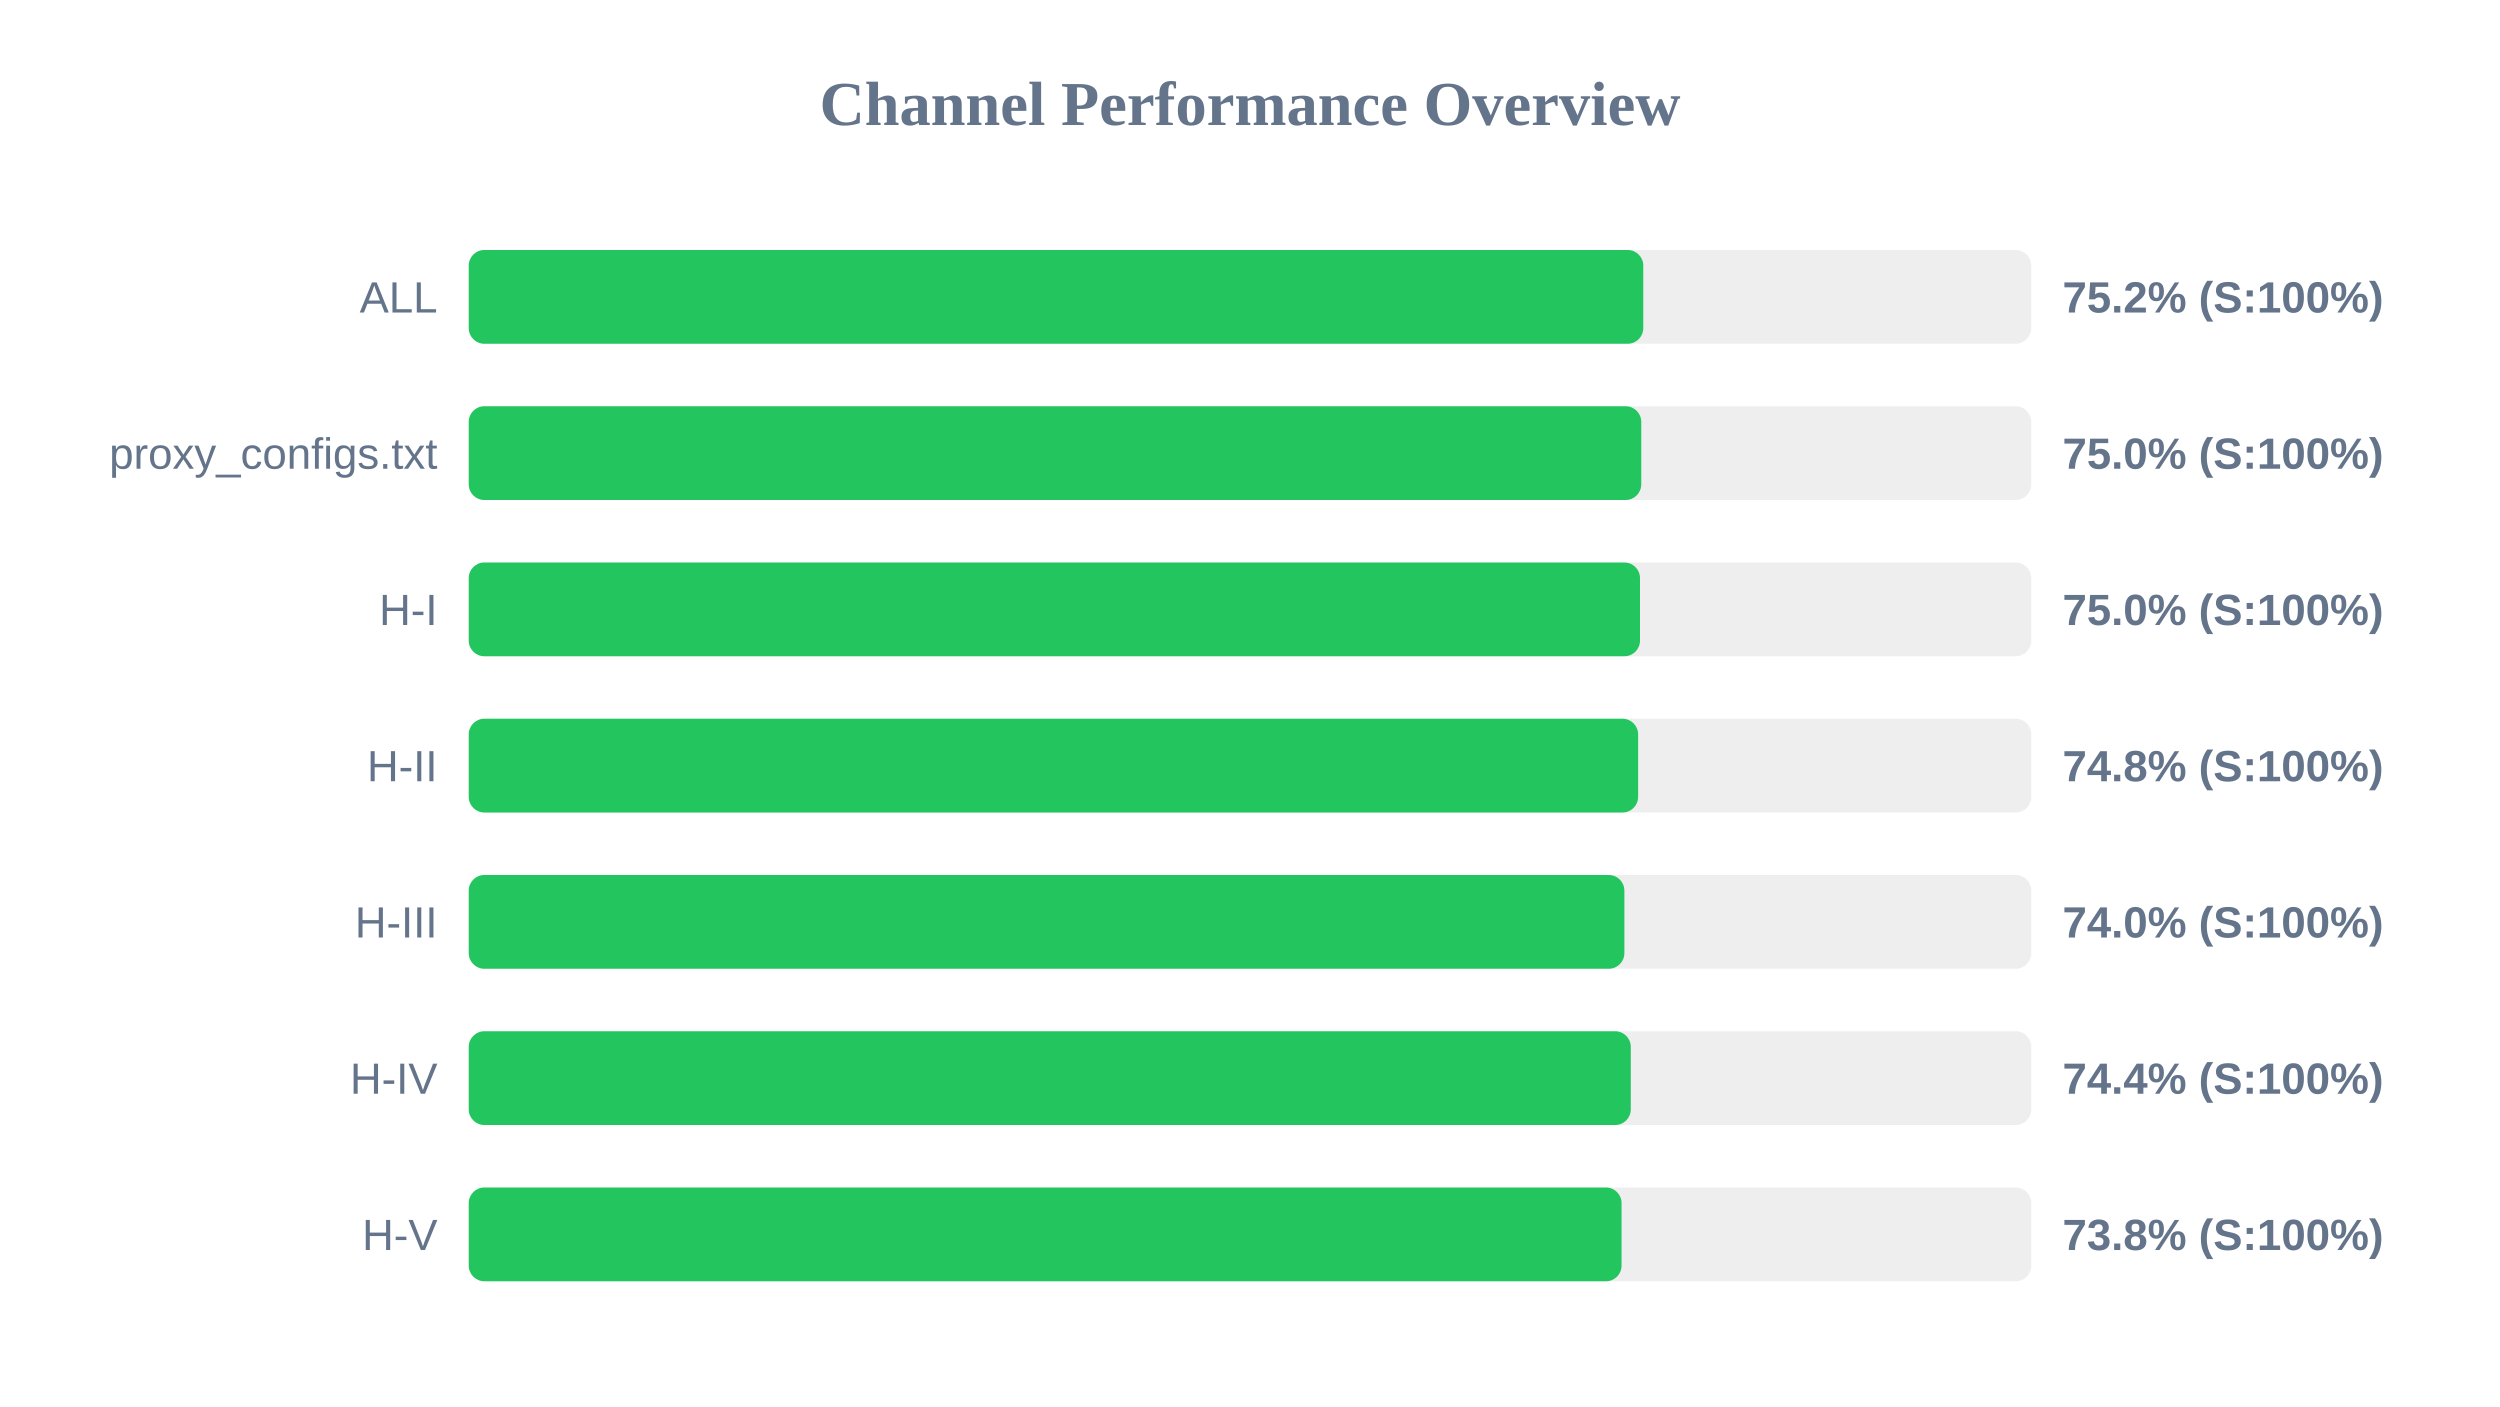
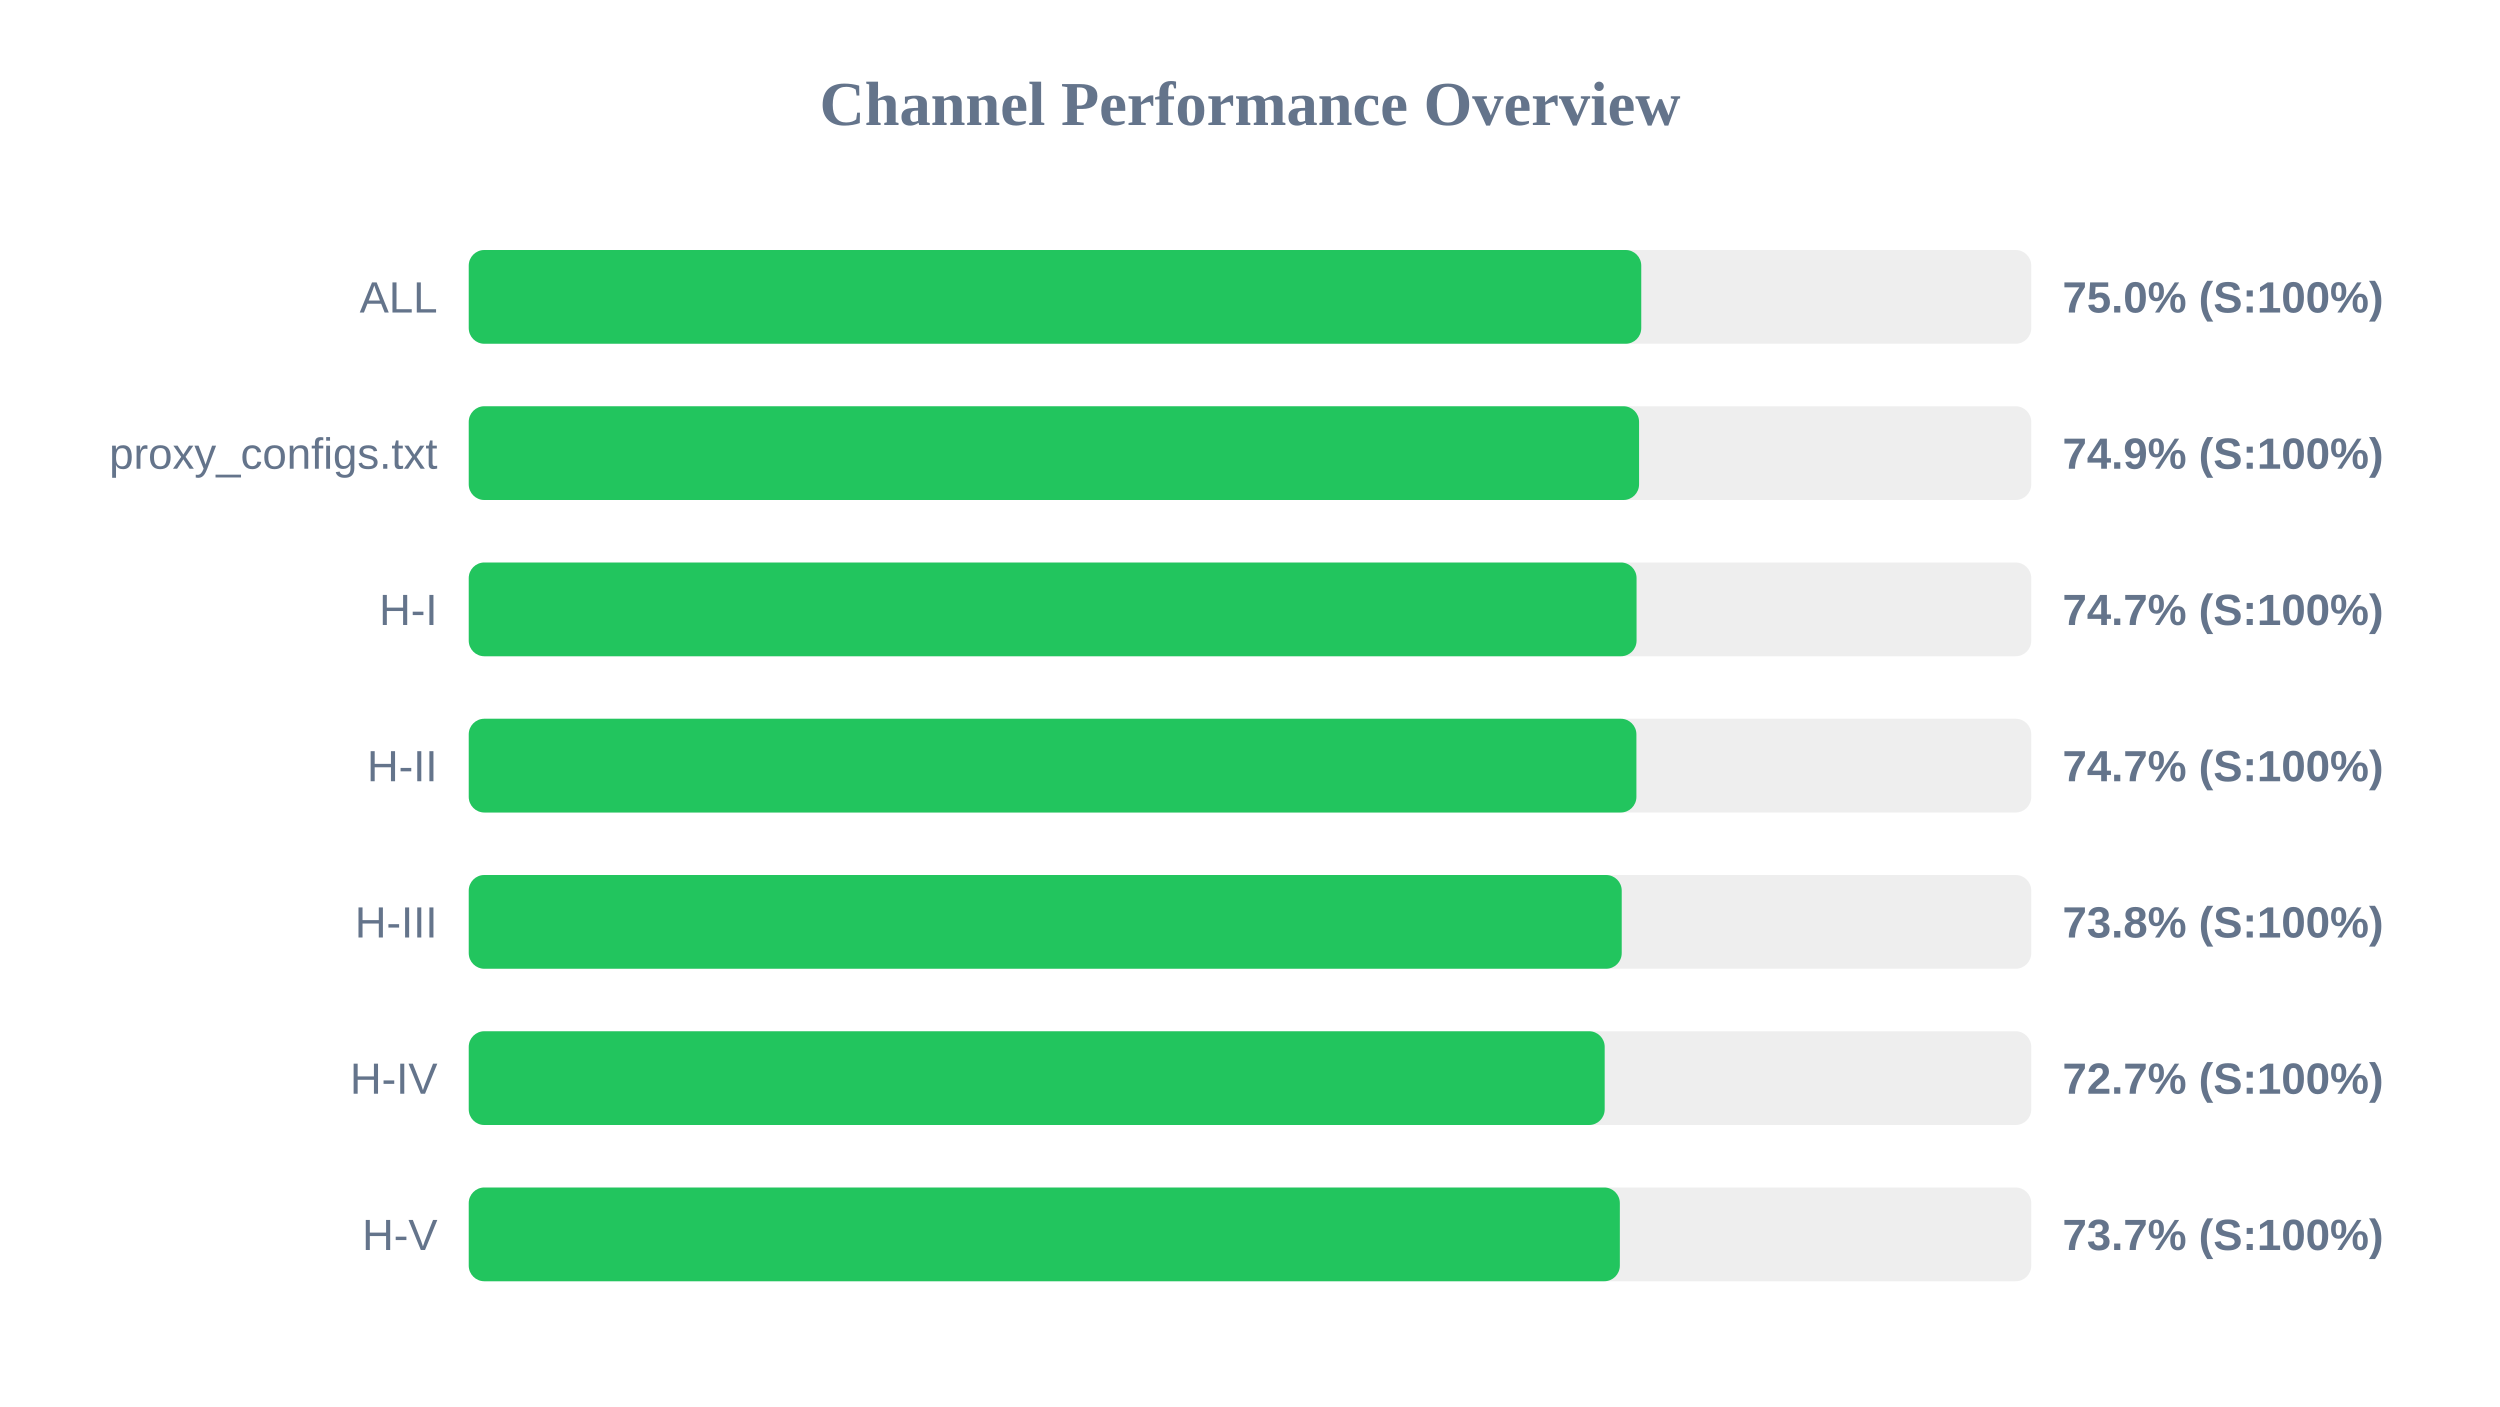
<svg xmlns="http://www.w3.org/2000/svg" width="800" height="450" version="1.1">
  <style>
        .row { font: 14px Arial; fill: #64748b; }
        .score { font: bold 14px Arial; fill: #64748b; }
    </style>
  <text x="400" y="40" text-anchor="middle" font-size="20px" font-weight="bold" fill="#64748b">Channel Performance Overview</text>
  <rect x="150" y="80" width="500" height="30" fill="#eee" rx="5" />
-   <rect x="150" y="80" width="375.85" height="30" fill="#22c55e" rx="5" />
+   <rect x="150" y="80" width="375.2" height="30" fill="#22c55e" rx="5" />
  <text x="140" y="100" text-anchor="end" class="row">ALL</text>
-   <text x="660" y="100" text-anchor="start" class="score">75.2% (S:100%)</text>
+   <text x="660" y="100" text-anchor="start" class="score">75.0% (S:100%)</text>
  <rect x="150" y="130" width="500" height="30" fill="#eee" rx="5" />
-   <rect x="150" y="130" width="375.2" height="30" fill="#22c55e" rx="5" />
+   <rect x="150" y="130" width="374.5" height="30" fill="#22c55e" rx="5" />
  <text x="140" y="150" text-anchor="end" class="row">proxy_configs.txt</text>
-   <text x="660" y="150" text-anchor="start" class="score">75.0% (S:100%)</text>
+   <text x="660" y="150" text-anchor="start" class="score">74.9% (S:100%)</text>
  <rect x="150" y="180" width="500" height="30" fill="#eee" rx="5" />
-   <rect x="150" y="180" width="374.8" height="30" fill="#22c55e" rx="5" />
+   <rect x="150" y="180" width="373.7" height="30" fill="#22c55e" rx="5" />
  <text x="140" y="200" text-anchor="end" class="row">H-I</text>
-   <text x="660" y="200" text-anchor="start" class="score">75.0% (S:100%)</text>
+   <text x="660" y="200" text-anchor="start" class="score">74.7% (S:100%)</text>
  <rect x="150" y="230" width="500" height="30" fill="#eee" rx="5" />
-   <rect x="150" y="230" width="374.2" height="30" fill="#22c55e" rx="5" />
+   <rect x="150" y="230" width="373.65" height="30" fill="#22c55e" rx="5" />
  <text x="140" y="250" text-anchor="end" class="row">H-II</text>
-   <text x="660" y="250" text-anchor="start" class="score">74.8% (S:100%)</text>
+   <text x="660" y="250" text-anchor="start" class="score">74.7% (S:100%)</text>
  <rect x="150" y="280" width="500" height="30" fill="#eee" rx="5" />
-   <rect x="150" y="280" width="369.8" height="30" fill="#22c55e" rx="5" />
+   <rect x="150" y="280" width="368.95" height="30" fill="#22c55e" rx="5" />
  <text x="140" y="300" text-anchor="end" class="row">H-III</text>
-   <text x="660" y="300" text-anchor="start" class="score">74.0% (S:100%)</text>
+   <text x="660" y="300" text-anchor="start" class="score">73.8% (S:100%)</text>
  <rect x="150" y="330" width="500" height="30" fill="#eee" rx="5" />
-   <rect x="150" y="330" width="371.85" height="30" fill="#22c55e" rx="5" />
+   <rect x="150" y="330" width="363.5" height="30" fill="#22c55e" rx="5" />
  <text x="140" y="350" text-anchor="end" class="row">H-IV</text>
-   <text x="660" y="350" text-anchor="start" class="score">74.4% (S:100%)</text>
+   <text x="660" y="350" text-anchor="start" class="score">72.7% (S:100%)</text>
  <rect x="150" y="380" width="500" height="30" fill="#eee" rx="5" />
-   <rect x="150" y="380" width="368.9" height="30" fill="#22c55e" rx="5" />
+   <rect x="150" y="380" width="368.35" height="30" fill="#22c55e" rx="5" />
  <text x="140" y="400" text-anchor="end" class="row">H-V</text>
-   <text x="660" y="400" text-anchor="start" class="score">73.8% (S:100%)</text>
+   <text x="660" y="400" text-anchor="start" class="score">73.7% (S:100%)</text>
</svg>
